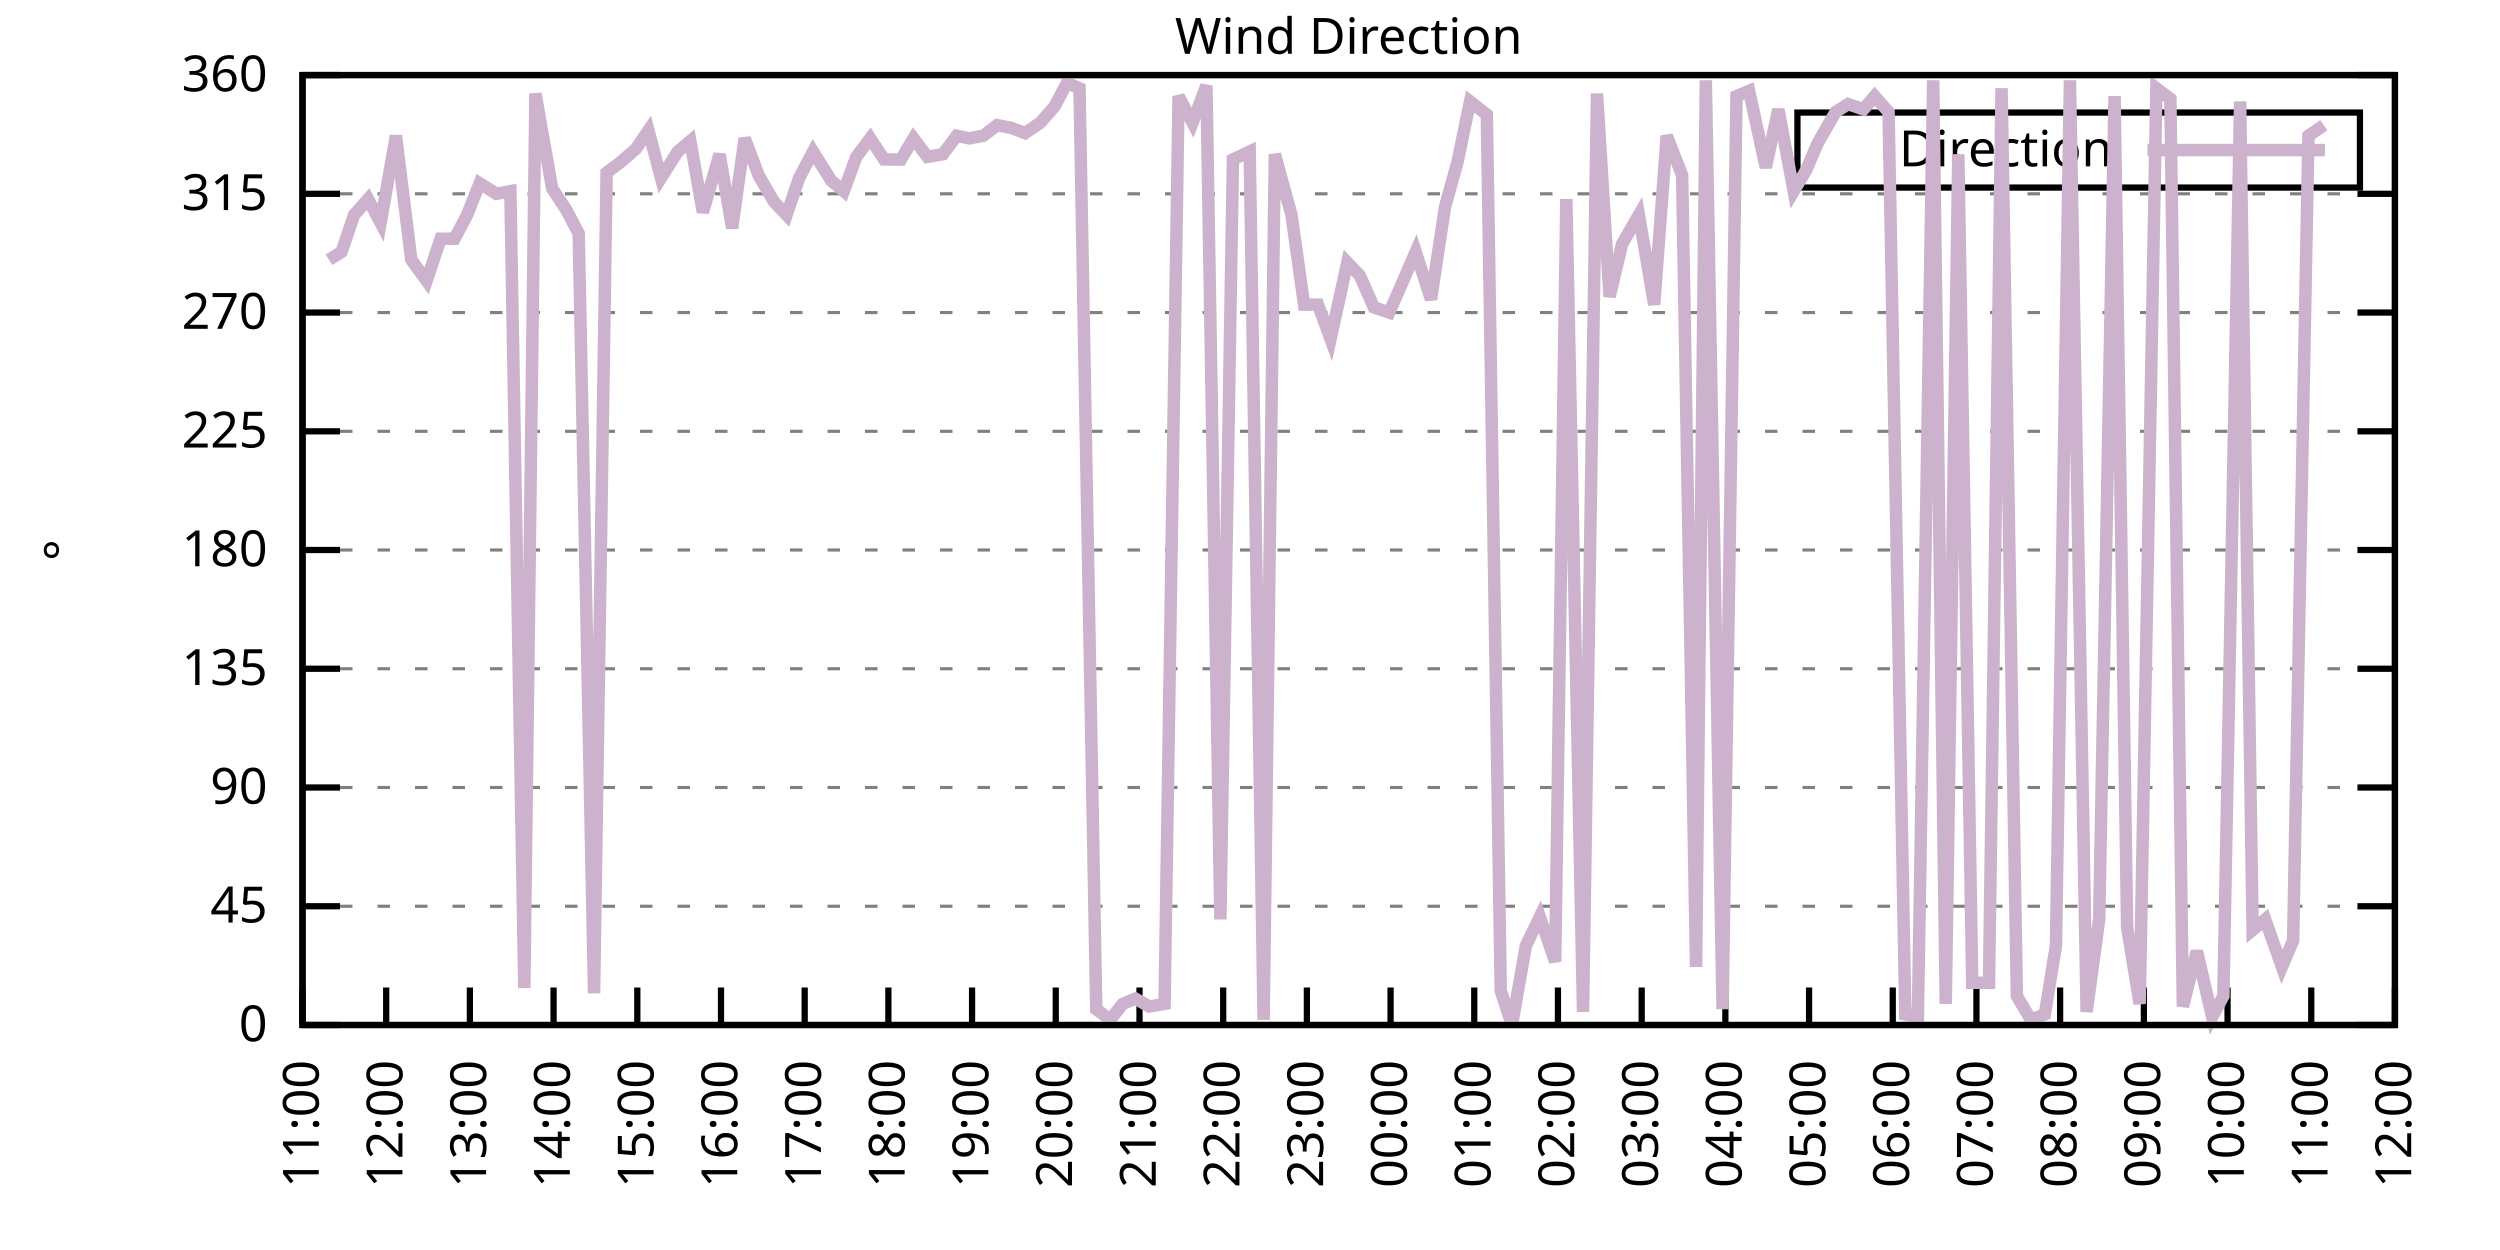
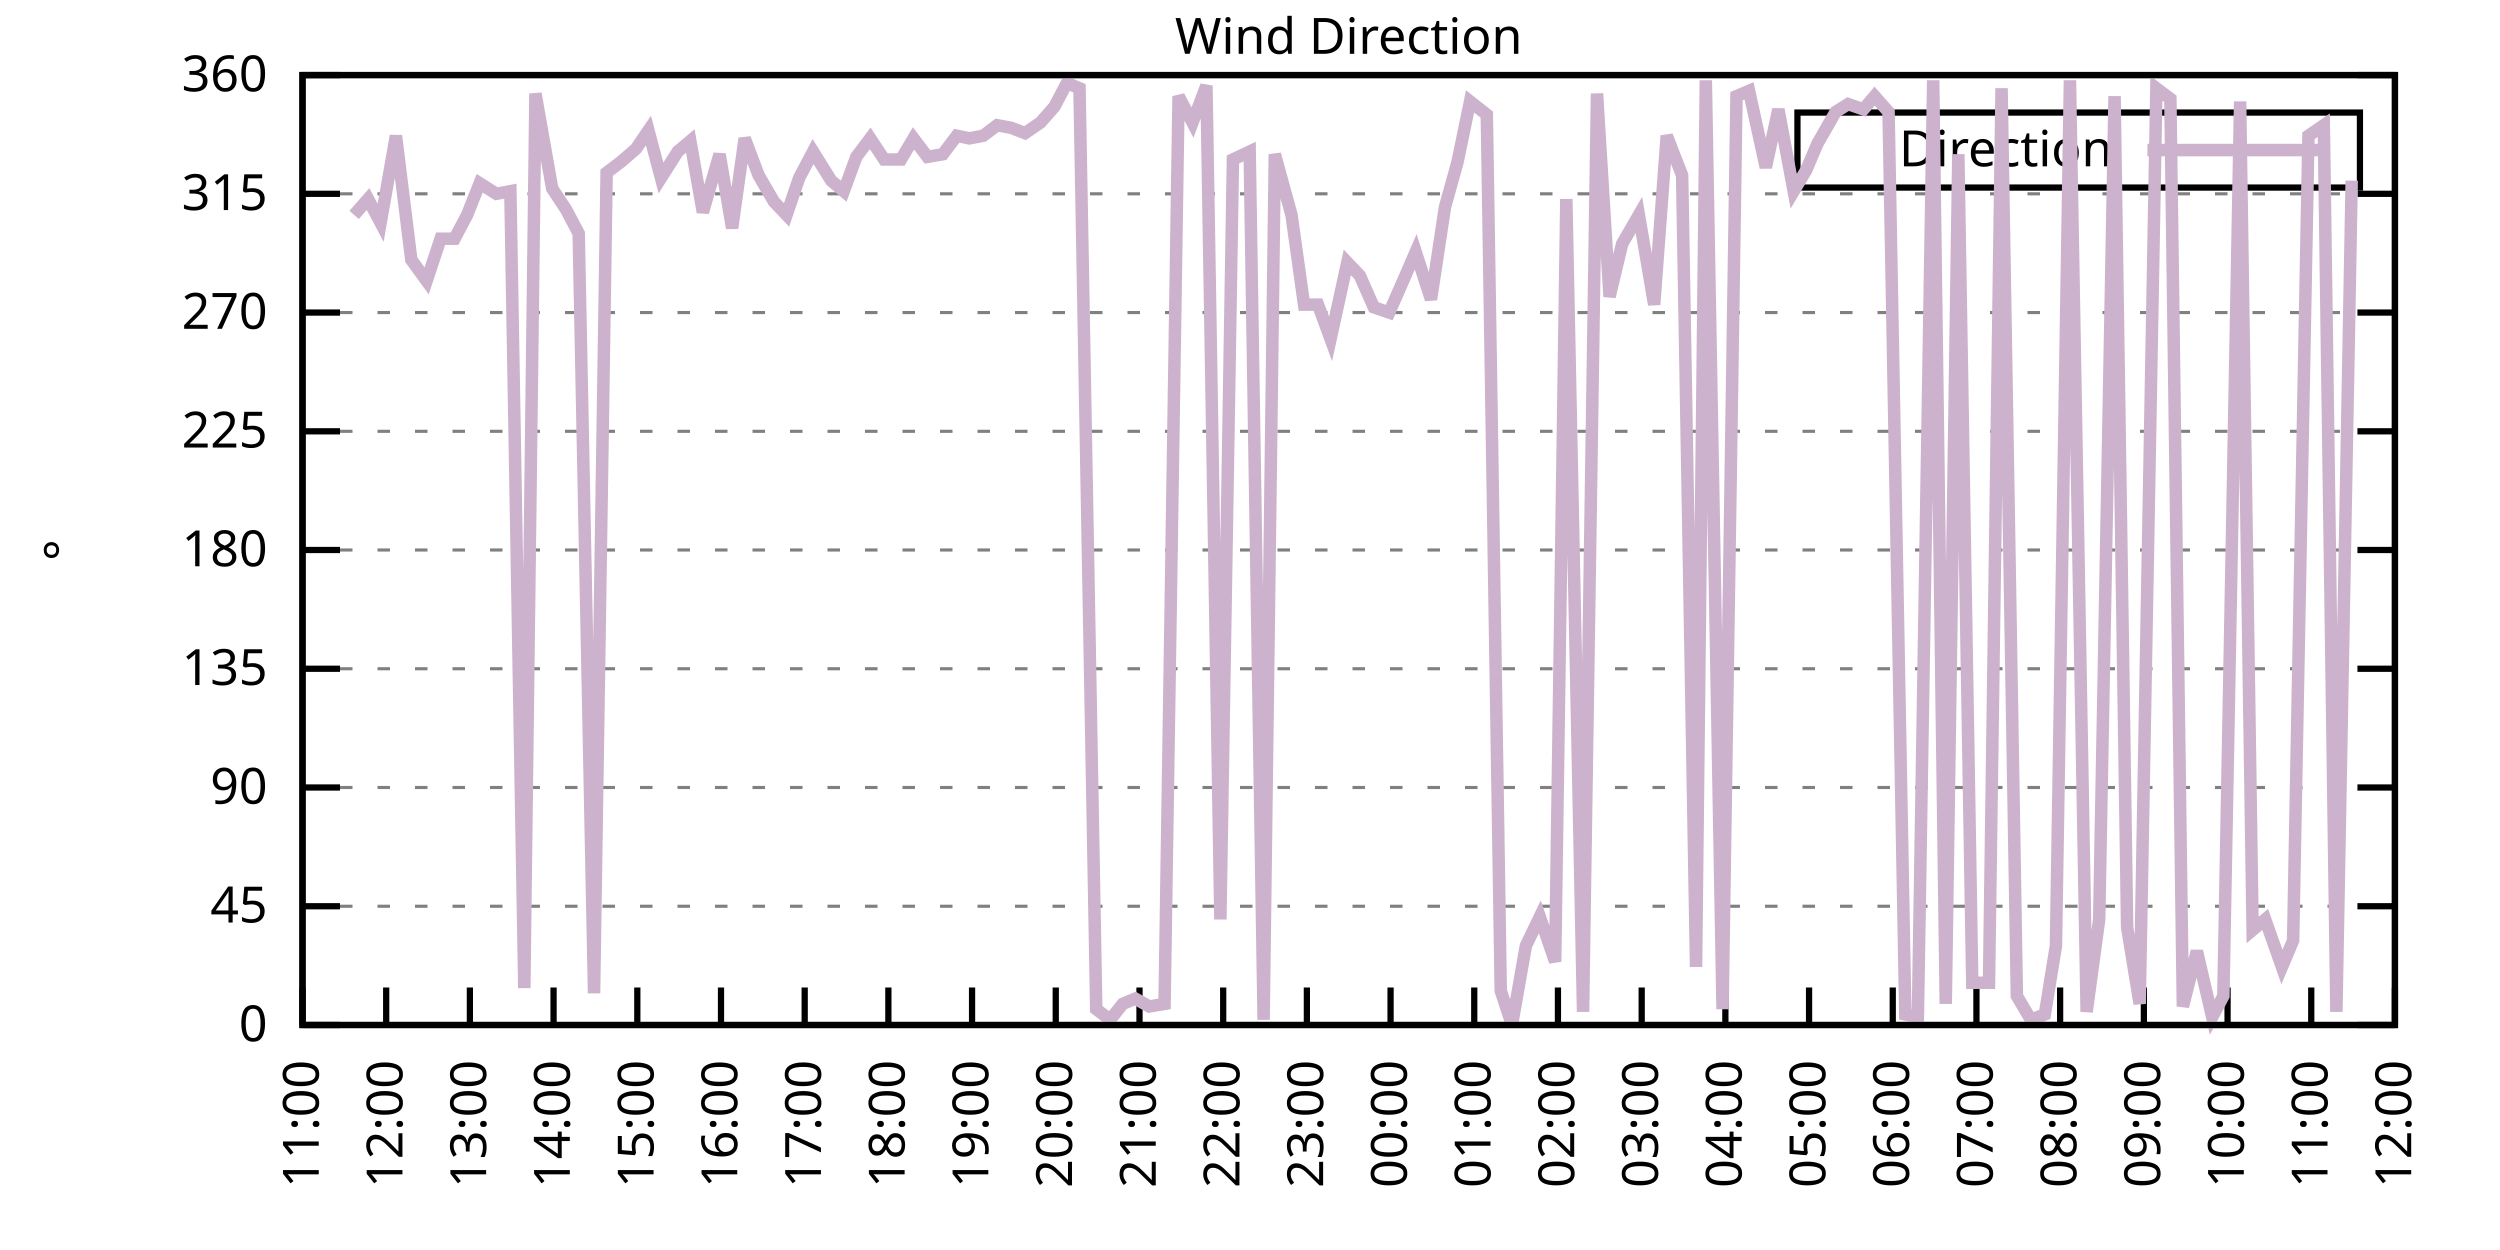
<svg xmlns="http://www.w3.org/2000/svg" xmlns:xlink="http://www.w3.org/1999/xlink" width="400" height="200" viewBox="0 0 400 200">
  <g id="gnuplot_canvas">
    <rect x="0" y="0" width="400" height="200" fill="none" />
    <defs>
      <circle id="gpDot" r="0.5" stroke-width="0.5" stroke="currentColor" />
      <path id="gpPt0" stroke-width="0.333" stroke="currentColor" d="M-1,0 h2 M0,-1 v2" />
      <path id="gpPt1" stroke-width="0.333" stroke="currentColor" d="M-1,-1 L1,1 M1,-1 L-1,1" />
      <path id="gpPt2" stroke-width="0.333" stroke="currentColor" d="M-1,0 L1,0 M0,-1 L0,1 M-1,-1 L1,1 M-1,1 L1,-1" />
      <rect id="gpPt3" stroke-width="0.333" stroke="currentColor" x="-1" y="-1" width="2" height="2" />
      <rect id="gpPt4" stroke-width="0.333" stroke="currentColor" fill="currentColor" x="-1" y="-1" width="2" height="2" />
      <circle id="gpPt5" stroke-width="0.333" stroke="currentColor" cx="0" cy="0" r="1" />
      <use xlink:href="#gpPt5" id="gpPt6" fill="currentColor" stroke="none" />
      <path id="gpPt7" stroke-width="0.333" stroke="currentColor" d="M0,-1.33 L-1.33,0.67 L1.33,0.67 z" />
      <use xlink:href="#gpPt7" id="gpPt8" fill="currentColor" stroke="none" />
      <use xlink:href="#gpPt7" id="gpPt9" stroke="currentColor" transform="rotate(180)" />
      <use xlink:href="#gpPt9" id="gpPt10" fill="currentColor" stroke="none" />
      <use xlink:href="#gpPt3" id="gpPt11" stroke="currentColor" transform="rotate(45)" />
      <use xlink:href="#gpPt11" id="gpPt12" fill="currentColor" stroke="none" />
      <path id="gpPt13" stroke-width="0.333" stroke="currentColor" d="M0,1.330 L1.265,0.411 L0.782,-1.067 L-0.782,-1.076 L-1.265,0.411 z" />
      <use xlink:href="#gpPt13" id="gpPt14" fill="currentColor" stroke="none" />
      <filter id="textbox" filterUnits="objectBoundingBox" x="0" y="0" height="1" width="1">
        <feFlood flood-color="white" flood-opacity="1" result="bgnd" />
        <feComposite in="SourceGraphic" in2="bgnd" operator="atop" />
      </filter>
      <filter id="greybox" filterUnits="objectBoundingBox" x="0" y="0" height="1" width="1">
        <feFlood flood-color="lightgrey" flood-opacity="1" result="grey" />
        <feComposite in="SourceGraphic" in2="grey" operator="atop" />
      </filter>
    </defs>
    <g fill="none" color="white" stroke="currentColor" stroke-width="1.00" stroke-linecap="butt" stroke-linejoin="miter">
</g>
    <g fill="none" color="black" stroke="currentColor" stroke-width="1.00" stroke-linecap="butt" stroke-linejoin="miter">
      <g stroke="none" shape-rendering="crispEdges">
        <polygon fill="rgb(255, 255, 255)" points="48.40,164.00 383.18,164.00 383.18,12.02 48.40,12.02 " />
      </g>
    </g>
    <g fill="none" color="black" stroke="currentColor" stroke-width="1.00" stroke-linecap="butt" stroke-linejoin="miter">
</g>
    <g fill="none" color="black" stroke="black" stroke-width="0.50" stroke-linecap="butt" stroke-linejoin="miter">
</g>
    <g fill="none" color="gray" stroke="currentColor" stroke-width="0.50" stroke-linecap="butt" stroke-linejoin="miter">
      <path stroke="gray" stroke-dasharray="2,4" class="gridline" d="M48.40,164.00 L383.19,164.00  " />
    </g>
    <g fill="none" color="gray" stroke="gray" stroke-width="1.00" stroke-linecap="butt" stroke-linejoin="miter">
</g>
    <g fill="none" color="black" stroke="currentColor" stroke-width="1.00" stroke-linecap="butt" stroke-linejoin="miter">
      <path stroke="black" d="M48.40,164.00 L54.40,164.00 M383.19,164.00 L377.19,164.00  " />
      <g transform="translate(42.80,166.60)" stroke="none" fill="black" font-family="Sans" font-size="8.00" text-anchor="end">
        <text>
          <tspan font-family="Sans"> 0</tspan>
        </text>
      </g>
    </g>
    <g fill="none" color="black" stroke="currentColor" stroke-width="1.00" stroke-linecap="butt" stroke-linejoin="miter">
</g>
    <g fill="none" color="black" stroke="black" stroke-width="0.50" stroke-linecap="butt" stroke-linejoin="miter">
</g>
    <g fill="none" color="gray" stroke="currentColor" stroke-width="0.50" stroke-linecap="butt" stroke-linejoin="miter">
      <path stroke="gray" stroke-dasharray="2,4" class="gridline" d="M48.40,145.00 L383.19,145.00  " />
    </g>
    <g fill="none" color="gray" stroke="gray" stroke-width="1.00" stroke-linecap="butt" stroke-linejoin="miter">
</g>
    <g fill="none" color="black" stroke="currentColor" stroke-width="1.00" stroke-linecap="butt" stroke-linejoin="miter">
      <path stroke="black" d="M48.40,145.00 L54.40,145.00 M383.19,145.00 L377.19,145.00  " />
      <g transform="translate(42.80,147.60)" stroke="none" fill="black" font-family="Sans" font-size="8.00" text-anchor="end">
        <text>
          <tspan font-family="Sans"> 45</tspan>
        </text>
      </g>
    </g>
    <g fill="none" color="black" stroke="currentColor" stroke-width="1.00" stroke-linecap="butt" stroke-linejoin="miter">
</g>
    <g fill="none" color="black" stroke="black" stroke-width="0.50" stroke-linecap="butt" stroke-linejoin="miter">
</g>
    <g fill="none" color="gray" stroke="currentColor" stroke-width="0.50" stroke-linecap="butt" stroke-linejoin="miter">
      <path stroke="gray" stroke-dasharray="2,4" class="gridline" d="M48.40,126.00 L383.19,126.00  " />
    </g>
    <g fill="none" color="gray" stroke="gray" stroke-width="1.00" stroke-linecap="butt" stroke-linejoin="miter">
</g>
    <g fill="none" color="black" stroke="currentColor" stroke-width="1.00" stroke-linecap="butt" stroke-linejoin="miter">
      <path stroke="black" d="M48.40,126.00 L54.40,126.00 M383.19,126.00 L377.19,126.00  " />
      <g transform="translate(42.80,128.60)" stroke="none" fill="black" font-family="Sans" font-size="8.00" text-anchor="end">
        <text>
          <tspan font-family="Sans"> 90</tspan>
        </text>
      </g>
    </g>
    <g fill="none" color="black" stroke="currentColor" stroke-width="1.00" stroke-linecap="butt" stroke-linejoin="miter">
</g>
    <g fill="none" color="black" stroke="black" stroke-width="0.50" stroke-linecap="butt" stroke-linejoin="miter">
</g>
    <g fill="none" color="gray" stroke="currentColor" stroke-width="0.50" stroke-linecap="butt" stroke-linejoin="miter">
      <path stroke="gray" stroke-dasharray="2,4" class="gridline" d="M48.40,107.00 L383.19,107.00  " />
    </g>
    <g fill="none" color="gray" stroke="gray" stroke-width="1.00" stroke-linecap="butt" stroke-linejoin="miter">
</g>
    <g fill="none" color="black" stroke="currentColor" stroke-width="1.00" stroke-linecap="butt" stroke-linejoin="miter">
      <path stroke="black" d="M48.40,107.00 L54.40,107.00 M383.19,107.00 L377.19,107.00  " />
      <g transform="translate(42.80,109.60)" stroke="none" fill="black" font-family="Sans" font-size="8.00" text-anchor="end">
        <text>
          <tspan font-family="Sans"> 135</tspan>
        </text>
      </g>
    </g>
    <g fill="none" color="black" stroke="currentColor" stroke-width="1.00" stroke-linecap="butt" stroke-linejoin="miter">
</g>
    <g fill="none" color="black" stroke="black" stroke-width="0.50" stroke-linecap="butt" stroke-linejoin="miter">
</g>
    <g fill="none" color="gray" stroke="currentColor" stroke-width="0.50" stroke-linecap="butt" stroke-linejoin="miter">
      <path stroke="gray" stroke-dasharray="2,4" class="gridline" d="M48.40,88.00 L383.19,88.00  " />
    </g>
    <g fill="none" color="gray" stroke="gray" stroke-width="1.00" stroke-linecap="butt" stroke-linejoin="miter">
</g>
    <g fill="none" color="black" stroke="currentColor" stroke-width="1.00" stroke-linecap="butt" stroke-linejoin="miter">
      <path stroke="black" d="M48.40,88.00 L54.40,88.00 M383.19,88.00 L377.19,88.00  " />
      <g transform="translate(42.80,90.60)" stroke="none" fill="black" font-family="Sans" font-size="8.00" text-anchor="end">
        <text>
          <tspan font-family="Sans"> 180</tspan>
        </text>
      </g>
    </g>
    <g fill="none" color="black" stroke="currentColor" stroke-width="1.00" stroke-linecap="butt" stroke-linejoin="miter">
</g>
    <g fill="none" color="black" stroke="black" stroke-width="0.50" stroke-linecap="butt" stroke-linejoin="miter">
</g>
    <g fill="none" color="gray" stroke="currentColor" stroke-width="0.50" stroke-linecap="butt" stroke-linejoin="miter">
      <path stroke="gray" stroke-dasharray="2,4" class="gridline" d="M48.40,69.01 L383.19,69.01  " />
    </g>
    <g fill="none" color="gray" stroke="gray" stroke-width="1.00" stroke-linecap="butt" stroke-linejoin="miter">
</g>
    <g fill="none" color="black" stroke="currentColor" stroke-width="1.00" stroke-linecap="butt" stroke-linejoin="miter">
      <path stroke="black" d="M48.40,69.01 L54.40,69.01 M383.19,69.01 L377.19,69.01  " />
      <g transform="translate(42.80,71.61)" stroke="none" fill="black" font-family="Sans" font-size="8.00" text-anchor="end">
        <text>
          <tspan font-family="Sans"> 225</tspan>
        </text>
      </g>
    </g>
    <g fill="none" color="black" stroke="currentColor" stroke-width="1.00" stroke-linecap="butt" stroke-linejoin="miter">
</g>
    <g fill="none" color="black" stroke="black" stroke-width="0.50" stroke-linecap="butt" stroke-linejoin="miter">
</g>
    <g fill="none" color="gray" stroke="currentColor" stroke-width="0.50" stroke-linecap="butt" stroke-linejoin="miter">
      <path stroke="gray" stroke-dasharray="2,4" class="gridline" d="M48.40,50.01 L383.19,50.01  " />
    </g>
    <g fill="none" color="gray" stroke="gray" stroke-width="1.00" stroke-linecap="butt" stroke-linejoin="miter">
</g>
    <g fill="none" color="black" stroke="currentColor" stroke-width="1.00" stroke-linecap="butt" stroke-linejoin="miter">
      <path stroke="black" d="M48.40,50.01 L54.40,50.01 M383.19,50.01 L377.19,50.01  " />
      <g transform="translate(42.80,52.61)" stroke="none" fill="black" font-family="Sans" font-size="8.00" text-anchor="end">
        <text>
          <tspan font-family="Sans"> 270</tspan>
        </text>
      </g>
    </g>
    <g fill="none" color="black" stroke="currentColor" stroke-width="1.00" stroke-linecap="butt" stroke-linejoin="miter">
</g>
    <g fill="none" color="black" stroke="black" stroke-width="0.50" stroke-linecap="butt" stroke-linejoin="miter">
</g>
    <g fill="none" color="gray" stroke="currentColor" stroke-width="0.50" stroke-linecap="butt" stroke-linejoin="miter">
      <path stroke="gray" stroke-dasharray="2,4" class="gridline" d="M48.40,31.01 L383.19,31.01  " />
    </g>
    <g fill="none" color="gray" stroke="gray" stroke-width="1.00" stroke-linecap="butt" stroke-linejoin="miter">
</g>
    <g fill="none" color="black" stroke="currentColor" stroke-width="1.00" stroke-linecap="butt" stroke-linejoin="miter">
      <path stroke="black" d="M48.40,31.01 L54.40,31.01 M383.19,31.01 L377.19,31.01  " />
      <g transform="translate(42.80,33.61)" stroke="none" fill="black" font-family="Sans" font-size="8.00" text-anchor="end">
        <text>
          <tspan font-family="Sans"> 315</tspan>
        </text>
      </g>
    </g>
    <g fill="none" color="black" stroke="currentColor" stroke-width="1.00" stroke-linecap="butt" stroke-linejoin="miter">
</g>
    <g fill="none" color="black" stroke="black" stroke-width="0.50" stroke-linecap="butt" stroke-linejoin="miter">
</g>
    <g fill="none" color="gray" stroke="currentColor" stroke-width="0.50" stroke-linecap="butt" stroke-linejoin="miter">
      <path stroke="gray" stroke-dasharray="2,4" class="gridline" d="M48.40,12.01 L383.19,12.01  " />
    </g>
    <g fill="none" color="gray" stroke="gray" stroke-width="1.00" stroke-linecap="butt" stroke-linejoin="miter">
</g>
    <g fill="none" color="black" stroke="currentColor" stroke-width="1.00" stroke-linecap="butt" stroke-linejoin="miter">
      <path stroke="black" d="M48.40,12.01 L54.40,12.01 M383.19,12.01 L377.19,12.01  " />
      <g transform="translate(42.80,14.61)" stroke="none" fill="black" font-family="Sans" font-size="8.00" text-anchor="end">
        <text>
          <tspan font-family="Sans"> 360</tspan>
        </text>
      </g>
    </g>
    <g fill="none" color="black" stroke="currentColor" stroke-width="1.00" stroke-linecap="butt" stroke-linejoin="miter">
      <path stroke="black" d="M48.40,164.00 L48.40,158.00  " />
      <g transform="translate(51.00,169.60) rotate(270.00)" stroke="none" fill="black" font-family="Sans" font-size="8.00" text-anchor="end">
        <text>
          <tspan font-family="Sans">11:00</tspan>
        </text>
      </g>
    </g>
    <g fill="none" color="black" stroke="currentColor" stroke-width="1.00" stroke-linecap="butt" stroke-linejoin="miter">
      <path stroke="black" d="M61.79,164.00 L61.79,158.00  " />
      <g transform="translate(64.39,169.60) rotate(270.00)" stroke="none" fill="black" font-family="Sans" font-size="8.00" text-anchor="end">
        <text>
          <tspan font-family="Sans">12:00</tspan>
        </text>
      </g>
    </g>
    <g fill="none" color="black" stroke="currentColor" stroke-width="1.00" stroke-linecap="butt" stroke-linejoin="miter">
      <path stroke="black" d="M75.18,164.00 L75.18,158.00  " />
      <g transform="translate(77.78,169.60) rotate(270.00)" stroke="none" fill="black" font-family="Sans" font-size="8.00" text-anchor="end">
        <text>
          <tspan font-family="Sans">13:00</tspan>
        </text>
      </g>
    </g>
    <g fill="none" color="black" stroke="currentColor" stroke-width="1.00" stroke-linecap="butt" stroke-linejoin="miter">
      <path stroke="black" d="M88.57,164.00 L88.57,158.00  " />
      <g transform="translate(91.17,169.60) rotate(270.00)" stroke="none" fill="black" font-family="Sans" font-size="8.00" text-anchor="end">
        <text>
          <tspan font-family="Sans">14:00</tspan>
        </text>
      </g>
    </g>
    <g fill="none" color="black" stroke="currentColor" stroke-width="1.00" stroke-linecap="butt" stroke-linejoin="miter">
      <path stroke="black" d="M101.97,164.00 L101.97,158.00  " />
      <g transform="translate(104.57,169.60) rotate(270.00)" stroke="none" fill="black" font-family="Sans" font-size="8.00" text-anchor="end">
        <text>
          <tspan font-family="Sans">15:00</tspan>
        </text>
      </g>
    </g>
    <g fill="none" color="black" stroke="currentColor" stroke-width="1.00" stroke-linecap="butt" stroke-linejoin="miter">
      <path stroke="black" d="M115.36,164.00 L115.36,158.00  " />
      <g transform="translate(117.96,169.60) rotate(270.00)" stroke="none" fill="black" font-family="Sans" font-size="8.00" text-anchor="end">
        <text>
          <tspan font-family="Sans">16:00</tspan>
        </text>
      </g>
    </g>
    <g fill="none" color="black" stroke="currentColor" stroke-width="1.00" stroke-linecap="butt" stroke-linejoin="miter">
      <path stroke="black" d="M128.75,164.00 L128.75,158.00  " />
      <g transform="translate(131.35,169.60) rotate(270.00)" stroke="none" fill="black" font-family="Sans" font-size="8.00" text-anchor="end">
        <text>
          <tspan font-family="Sans">17:00</tspan>
        </text>
      </g>
    </g>
    <g fill="none" color="black" stroke="currentColor" stroke-width="1.00" stroke-linecap="butt" stroke-linejoin="miter">
      <path stroke="black" d="M142.14,164.00 L142.14,158.00  " />
      <g transform="translate(144.74,169.60) rotate(270.00)" stroke="none" fill="black" font-family="Sans" font-size="8.00" text-anchor="end">
        <text>
          <tspan font-family="Sans">18:00</tspan>
        </text>
      </g>
    </g>
    <g fill="none" color="black" stroke="currentColor" stroke-width="1.00" stroke-linecap="butt" stroke-linejoin="miter">
      <path stroke="black" d="M155.53,164.00 L155.53,158.00  " />
      <g transform="translate(158.13,169.60) rotate(270.00)" stroke="none" fill="black" font-family="Sans" font-size="8.00" text-anchor="end">
        <text>
          <tspan font-family="Sans">19:00</tspan>
        </text>
      </g>
    </g>
    <g fill="none" color="black" stroke="currentColor" stroke-width="1.00" stroke-linecap="butt" stroke-linejoin="miter">
      <path stroke="black" d="M168.92,164.00 L168.92,158.00  " />
      <g transform="translate(171.52,169.60) rotate(270.00)" stroke="none" fill="black" font-family="Sans" font-size="8.00" text-anchor="end">
        <text>
          <tspan font-family="Sans">20:00</tspan>
        </text>
      </g>
    </g>
    <g fill="none" color="black" stroke="currentColor" stroke-width="1.00" stroke-linecap="butt" stroke-linejoin="miter">
      <path stroke="black" d="M182.32,164.00 L182.32,158.00  " />
      <g transform="translate(184.92,169.60) rotate(270.00)" stroke="none" fill="black" font-family="Sans" font-size="8.00" text-anchor="end">
        <text>
          <tspan font-family="Sans">21:00</tspan>
        </text>
      </g>
    </g>
    <g fill="none" color="black" stroke="currentColor" stroke-width="1.00" stroke-linecap="butt" stroke-linejoin="miter">
      <path stroke="black" d="M195.71,164.00 L195.71,158.00  " />
      <g transform="translate(198.31,169.60) rotate(270.00)" stroke="none" fill="black" font-family="Sans" font-size="8.00" text-anchor="end">
        <text>
          <tspan font-family="Sans">22:00</tspan>
        </text>
      </g>
    </g>
    <g fill="none" color="black" stroke="currentColor" stroke-width="1.00" stroke-linecap="butt" stroke-linejoin="miter">
      <path stroke="black" d="M209.10,164.00 L209.10,158.00  " />
      <g transform="translate(211.70,169.60) rotate(270.00)" stroke="none" fill="black" font-family="Sans" font-size="8.00" text-anchor="end">
        <text>
          <tspan font-family="Sans">23:00</tspan>
        </text>
      </g>
    </g>
    <g fill="none" color="black" stroke="currentColor" stroke-width="1.00" stroke-linecap="butt" stroke-linejoin="miter">
      <path stroke="black" d="M222.49,164.00 L222.49,158.00  " />
      <g transform="translate(225.09,169.60) rotate(270.00)" stroke="none" fill="black" font-family="Sans" font-size="8.00" text-anchor="end">
        <text>
          <tspan font-family="Sans">00:00</tspan>
        </text>
      </g>
    </g>
    <g fill="none" color="black" stroke="currentColor" stroke-width="1.00" stroke-linecap="butt" stroke-linejoin="miter">
      <path stroke="black" d="M235.88,164.00 L235.88,158.00  " />
      <g transform="translate(238.48,169.60) rotate(270.00)" stroke="none" fill="black" font-family="Sans" font-size="8.00" text-anchor="end">
        <text>
          <tspan font-family="Sans">01:00</tspan>
        </text>
      </g>
    </g>
    <g fill="none" color="black" stroke="currentColor" stroke-width="1.00" stroke-linecap="butt" stroke-linejoin="miter">
      <path stroke="black" d="M249.27,164.00 L249.27,158.00  " />
      <g transform="translate(251.87,169.60) rotate(270.00)" stroke="none" fill="black" font-family="Sans" font-size="8.00" text-anchor="end">
        <text>
          <tspan font-family="Sans">02:00</tspan>
        </text>
      </g>
    </g>
    <g fill="none" color="black" stroke="currentColor" stroke-width="1.00" stroke-linecap="butt" stroke-linejoin="miter">
      <path stroke="black" d="M262.67,164.00 L262.67,158.00  " />
      <g transform="translate(265.27,169.60) rotate(270.00)" stroke="none" fill="black" font-family="Sans" font-size="8.00" text-anchor="end">
        <text>
          <tspan font-family="Sans">03:00</tspan>
        </text>
      </g>
    </g>
    <g fill="none" color="black" stroke="currentColor" stroke-width="1.00" stroke-linecap="butt" stroke-linejoin="miter">
      <path stroke="black" d="M276.06,164.00 L276.06,158.00  " />
      <g transform="translate(278.66,169.60) rotate(270.00)" stroke="none" fill="black" font-family="Sans" font-size="8.00" text-anchor="end">
        <text>
          <tspan font-family="Sans">04:00</tspan>
        </text>
      </g>
    </g>
    <g fill="none" color="black" stroke="currentColor" stroke-width="1.00" stroke-linecap="butt" stroke-linejoin="miter">
      <path stroke="black" d="M289.45,164.00 L289.45,158.00  " />
      <g transform="translate(292.05,169.60) rotate(270.00)" stroke="none" fill="black" font-family="Sans" font-size="8.00" text-anchor="end">
        <text>
          <tspan font-family="Sans">05:00</tspan>
        </text>
      </g>
    </g>
    <g fill="none" color="black" stroke="currentColor" stroke-width="1.00" stroke-linecap="butt" stroke-linejoin="miter">
      <path stroke="black" d="M302.84,164.00 L302.84,158.00  " />
      <g transform="translate(305.44,169.60) rotate(270.00)" stroke="none" fill="black" font-family="Sans" font-size="8.00" text-anchor="end">
        <text>
          <tspan font-family="Sans">06:00</tspan>
        </text>
      </g>
    </g>
    <g fill="none" color="black" stroke="currentColor" stroke-width="1.00" stroke-linecap="butt" stroke-linejoin="miter">
      <path stroke="black" d="M316.23,164.00 L316.23,158.00  " />
      <g transform="translate(318.83,169.60) rotate(270.00)" stroke="none" fill="black" font-family="Sans" font-size="8.00" text-anchor="end">
        <text>
          <tspan font-family="Sans">07:00</tspan>
        </text>
      </g>
    </g>
    <g fill="none" color="black" stroke="currentColor" stroke-width="1.00" stroke-linecap="butt" stroke-linejoin="miter">
      <path stroke="black" d="M329.62,164.00 L329.62,158.00  " />
      <g transform="translate(332.22,169.60) rotate(270.00)" stroke="none" fill="black" font-family="Sans" font-size="8.00" text-anchor="end">
        <text>
          <tspan font-family="Sans">08:00</tspan>
        </text>
      </g>
    </g>
    <g fill="none" color="black" stroke="currentColor" stroke-width="1.00" stroke-linecap="butt" stroke-linejoin="miter">
      <path stroke="black" d="M343.02,164.00 L343.02,158.00  " />
      <g transform="translate(345.62,169.60) rotate(270.00)" stroke="none" fill="black" font-family="Sans" font-size="8.00" text-anchor="end">
        <text>
          <tspan font-family="Sans">09:00</tspan>
        </text>
      </g>
    </g>
    <g fill="none" color="black" stroke="currentColor" stroke-width="1.00" stroke-linecap="butt" stroke-linejoin="miter">
      <path stroke="black" d="M356.41,164.00 L356.41,158.00  " />
      <g transform="translate(359.01,169.60) rotate(270.00)" stroke="none" fill="black" font-family="Sans" font-size="8.00" text-anchor="end">
        <text>
          <tspan font-family="Sans">10:00</tspan>
        </text>
      </g>
    </g>
    <g fill="none" color="black" stroke="currentColor" stroke-width="1.00" stroke-linecap="butt" stroke-linejoin="miter">
      <path stroke="black" d="M369.80,164.00 L369.80,158.00  " />
      <g transform="translate(372.40,169.60) rotate(270.00)" stroke="none" fill="black" font-family="Sans" font-size="8.00" text-anchor="end">
        <text>
          <tspan font-family="Sans">11:00</tspan>
        </text>
      </g>
    </g>
    <g fill="none" color="black" stroke="currentColor" stroke-width="1.00" stroke-linecap="butt" stroke-linejoin="miter">
      <path stroke="black" d="M383.19,164.00 L383.19,158.00  " />
      <g transform="translate(385.79,169.60) rotate(270.00)" stroke="none" fill="black" font-family="Sans" font-size="8.00" text-anchor="end">
        <text>
          <tspan font-family="Sans">12:00</tspan>
        </text>
      </g>
    </g>
    <g fill="none" color="black" stroke="currentColor" stroke-width="1.00" stroke-linecap="butt" stroke-linejoin="miter">
</g>
    <g fill="none" color="black" stroke="currentColor" stroke-width="1.00" stroke-linecap="butt" stroke-linejoin="miter">
      <path stroke="black" d="M48.40,12.01 L48.40,164.00 L383.19,164.00 L383.19,12.01 L48.40,12.01 Z  " />
    </g>
    <g fill="none" color="black" stroke="currentColor" stroke-width="1.00" stroke-linecap="butt" stroke-linejoin="miter">
</g>
    <g fill="none" color="black" stroke="currentColor" stroke-width="1.00" stroke-linecap="butt" stroke-linejoin="miter">
      <path stroke="black" d="M287.59,30.01 L287.59,18.01 L377.59,18.01 L377.59,30.01 L287.59,30.01 Z  " />
    </g>
    <g id="Wind_direction_plot_1">
      <g fill="none" color="white" stroke="black" stroke-width="2.00" stroke-linecap="butt" stroke-linejoin="miter">
</g>
      <g fill="none" color="black" stroke="currentColor" stroke-width="2.00" stroke-linecap="butt" stroke-linejoin="miter">
        <g transform="translate(337.99,26.61)" stroke="none" fill="black" font-family="Sans" font-size="8.00" text-anchor="end">
          <text>
            <tspan font-family="Sans">Direction</tspan>
          </text>
        </g>
      </g>
      <g fill="none" color="black" stroke="currentColor" stroke-width="2.00" stroke-linecap="butt" stroke-linejoin="miter">
-         <path stroke="rgb(204, 178, 204)" d="M343.59,24.01 L371.99,24.01 M52.64,41.56 L54.65,40.30 L56.66,34.39 L58.89,31.85 L60.90,35.65 L63.35,21.72   L65.81,41.56 L68.26,44.94 L70.50,38.19 L72.73,38.19 L74.74,34.39 L76.75,29.32 L79.42,31.01 L81.66,30.59   L83.89,158.09 L85.67,14.97 L88.35,30.16 L90.58,33.54 L92.59,37.34 L95.05,158.93 L97.06,27.63 L99.29,25.94   L101.74,23.83 L103.75,20.88 L105.76,28.48 L108.44,24.25 L110.45,22.56 L112.46,33.96 L115.13,24.68 L117.14,36.50   L119.15,22.14 L121.38,28.05 L123.84,32.28 L125.85,34.39 L127.86,28.48 L130.09,24.25 L132.99,28.90 L135.00,30.59   L137.01,25.10 L139.24,22.14 L141.47,25.52 L144.15,25.52 L146.16,22.14 L148.39,25.10 L150.85,24.68 L153.08,21.72   L155.09,22.14 L157.32,21.72 L159.55,20.03 L161.78,20.45 L164.01,21.30 L166.47,19.61 L168.70,17.08 L170.71,13.28   L172.72,14.12 L175.40,161.47 L177.63,163.16 L179.64,160.62 L181.65,159.78 L183.88,161.04 L186.33,160.62 L188.57,15.39   L190.80,19.61 L193.03,13.70 L195.26,147.11 L197.27,25.52 L199.95,24.25 L202.18,163.16 L203.97,24.68 L206.64,34.39   L208.65,48.74 L210.88,48.74 L212.89,54.23 L215.57,41.99 L217.58,44.10 L219.81,49.16 L222.27,50.01 L224.50,44.94   L226.51,40.30 L228.96,47.90 L231.20,33.12 L233.20,25.94 L235.21,16.23 L237.89,18.34 L240.12,158.51 L241.91,164.00   L244.14,151.33 L246.37,146.69 L248.83,153.87 L250.61,31.85 L253.29,161.89 L255.52,14.97 L257.53,47.47 L259.54,39.03   L262.22,34.39 L264.67,48.74 L266.68,21.72 L269.14,28.05 L271.37,154.71 L272.93,12.85 L275.61,161.47 L277.84,15.39   L279.85,14.54 L282.53,26.79 L284.54,17.50 L286.99,30.59 L289.00,27.21 L290.79,22.99 L293.69,17.92 L295.70,16.65   L298.15,17.50 L299.94,15.39 L302.17,17.92 L304.85,162.31 L306.86,162.73 L309.31,12.85 L311.32,160.62 L313.33,24.68   L315.56,157.24 L318.24,157.24 L320.25,14.12 L322.70,159.36 L324.94,163.16 L327.17,162.31 L328.95,151.33 L331.19,12.85   L333.86,161.89 L335.87,147.11 L338.33,15.39 L340.34,148.38 L342.35,160.62 L345.02,14.12 L347.26,15.81 L349.26,161.04   L351.50,152.18 L353.95,162.73 L355.74,159.36 L358.42,16.23 L360.42,148.80 L362.43,147.11 L365.11,154.71 L366.90,150.49   L369.35,21.72 L371.81,20.03  " />
+         <path stroke="rgb(204, 178, 204)" d="M343.59,24.01 L371.99,24.01 M56.66,34.39 L58.89,31.85 L60.90,35.65 L63.35,21.72 L65.81,41.56 L68.26,44.94   L70.50,38.19 L72.73,38.19 L74.74,34.39 L76.75,29.32 L79.42,31.01 L81.66,30.59 L83.89,158.09 L85.67,14.97   L88.35,30.16 L90.58,33.54 L92.59,37.34 L95.05,158.93 L97.06,27.63 L99.29,25.94 L101.74,23.83 L103.75,20.88   L105.76,28.48 L108.44,24.25 L110.45,22.56 L112.46,33.96 L115.13,24.68 L117.14,36.50 L119.15,22.14 L121.38,28.05   L123.84,32.28 L125.85,34.39 L127.86,28.48 L130.09,24.25 L132.99,28.90 L135.00,30.59 L137.01,25.10 L139.24,22.14   L141.47,25.52 L144.15,25.52 L146.16,22.14 L148.39,25.10 L150.85,24.68 L153.08,21.72 L155.09,22.14 L157.32,21.72   L159.55,20.03 L161.78,20.45 L164.01,21.30 L166.47,19.61 L168.70,17.08 L170.71,13.28 L172.72,14.12 L175.40,161.47   L177.63,163.16 L179.64,160.62 L181.65,159.78 L183.88,161.04 L186.33,160.62 L188.57,15.39 L190.80,19.61 L193.03,13.70   L195.26,147.11 L197.27,25.52 L199.95,24.25 L202.18,163.16 L203.97,24.68 L206.64,34.39 L208.65,48.74 L210.88,48.74   L212.89,54.23 L215.57,41.99 L217.58,44.10 L219.81,49.16 L222.27,50.01 L224.50,44.94 L226.51,40.30 L228.96,47.90   L231.20,33.12 L233.20,25.94 L235.21,16.23 L237.89,18.34 L240.12,158.51 L241.91,164.00 L244.14,151.33 L246.37,146.69   L248.83,153.87 L250.61,31.85 L253.29,161.89 L255.52,14.97 L257.53,47.47 L259.54,39.03 L262.22,34.39 L264.67,48.74   L266.68,21.72 L269.14,28.05 L271.37,154.71 L272.93,12.85 L275.61,161.47 L277.84,15.39 L279.85,14.54 L282.53,26.79   L284.54,17.50 L286.99,30.59 L289.00,27.21 L290.79,22.99 L293.69,17.92 L295.70,16.65 L298.15,17.50 L299.94,15.39   L302.17,17.92 L304.85,162.31 L306.86,162.73 L309.31,12.85 L311.32,160.62 L313.33,24.68 L315.56,157.24 L318.24,157.24   L320.25,14.12 L322.70,159.36 L324.94,163.16 L327.17,162.31 L328.95,151.33 L331.19,12.85 L333.86,161.89 L335.87,147.11   L338.33,15.39 L340.34,148.38 L342.35,160.62 L345.02,14.12 L347.26,15.81 L349.26,161.04 L351.50,152.18 L353.95,162.73   L355.74,159.36 L358.42,16.23 L360.42,148.80 L362.43,147.11 L365.11,154.71 L366.90,150.49 L369.35,21.72 L371.81,20.03   L373.82,161.89 L376.27,28.90  " />
      </g>
    </g>
    <g fill="none" color="black" stroke="currentColor" stroke-width="2.00" stroke-linecap="butt" stroke-linejoin="miter">
</g>
    <g fill="none" color="black" stroke="black" stroke-width="1.00" stroke-linecap="butt" stroke-linejoin="miter">
</g>
    <g fill="none" color="black" stroke="currentColor" stroke-width="1.00" stroke-linecap="butt" stroke-linejoin="miter">
      <path stroke="black" d="M48.40,12.01 L48.40,164.00 L383.19,164.00 L383.19,12.01 L48.40,12.01 Z  " />
      <g transform="translate(12.80,88.01) rotate(270.00)" stroke="none" fill="black" font-family="Sans" font-size="8.00" text-anchor="middle">
        <text>
          <tspan font-family="Sans">°</tspan>
        </text>
      </g>
    </g>
    <g fill="none" color="black" stroke="currentColor" stroke-width="1.00" stroke-linecap="butt" stroke-linejoin="miter">
</g>
    <g fill="none" color="black" stroke="currentColor" stroke-width="1.00" stroke-linecap="butt" stroke-linejoin="miter">
      <g transform="translate(215.79,8.61)" stroke="none" fill="black" font-family="Sans" font-size="8.00" text-anchor="middle">
        <text>
          <tspan font-family="Sans">Wind Direction</tspan>
        </text>
      </g>
    </g>
    <g fill="none" color="black" stroke="currentColor" stroke-width="1.00" stroke-linecap="butt" stroke-linejoin="miter">
</g>
  </g>
</svg>
